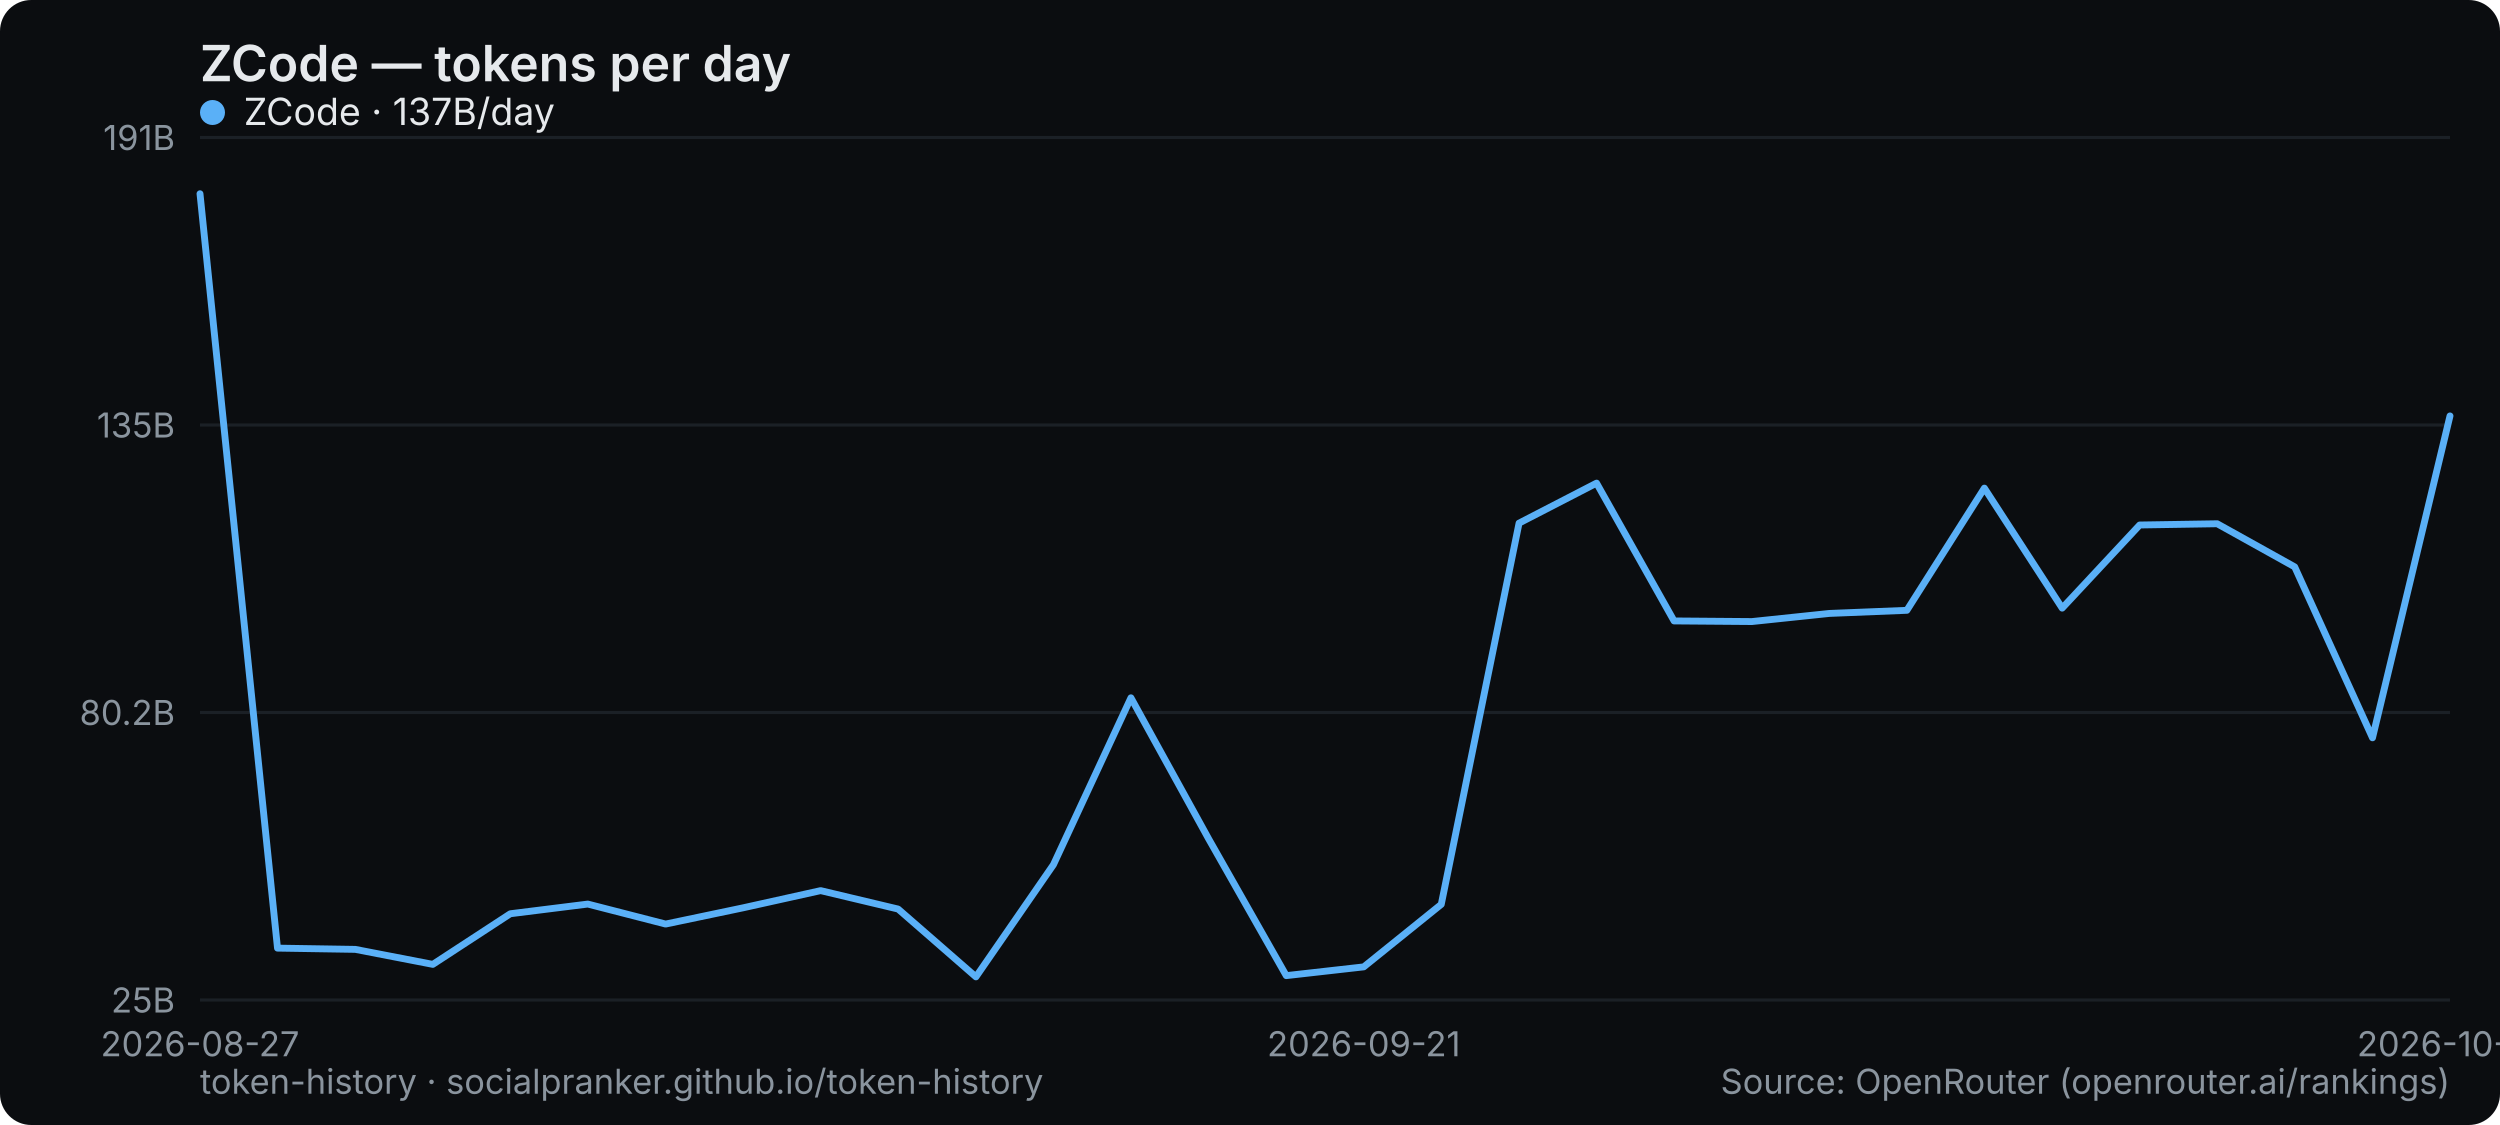
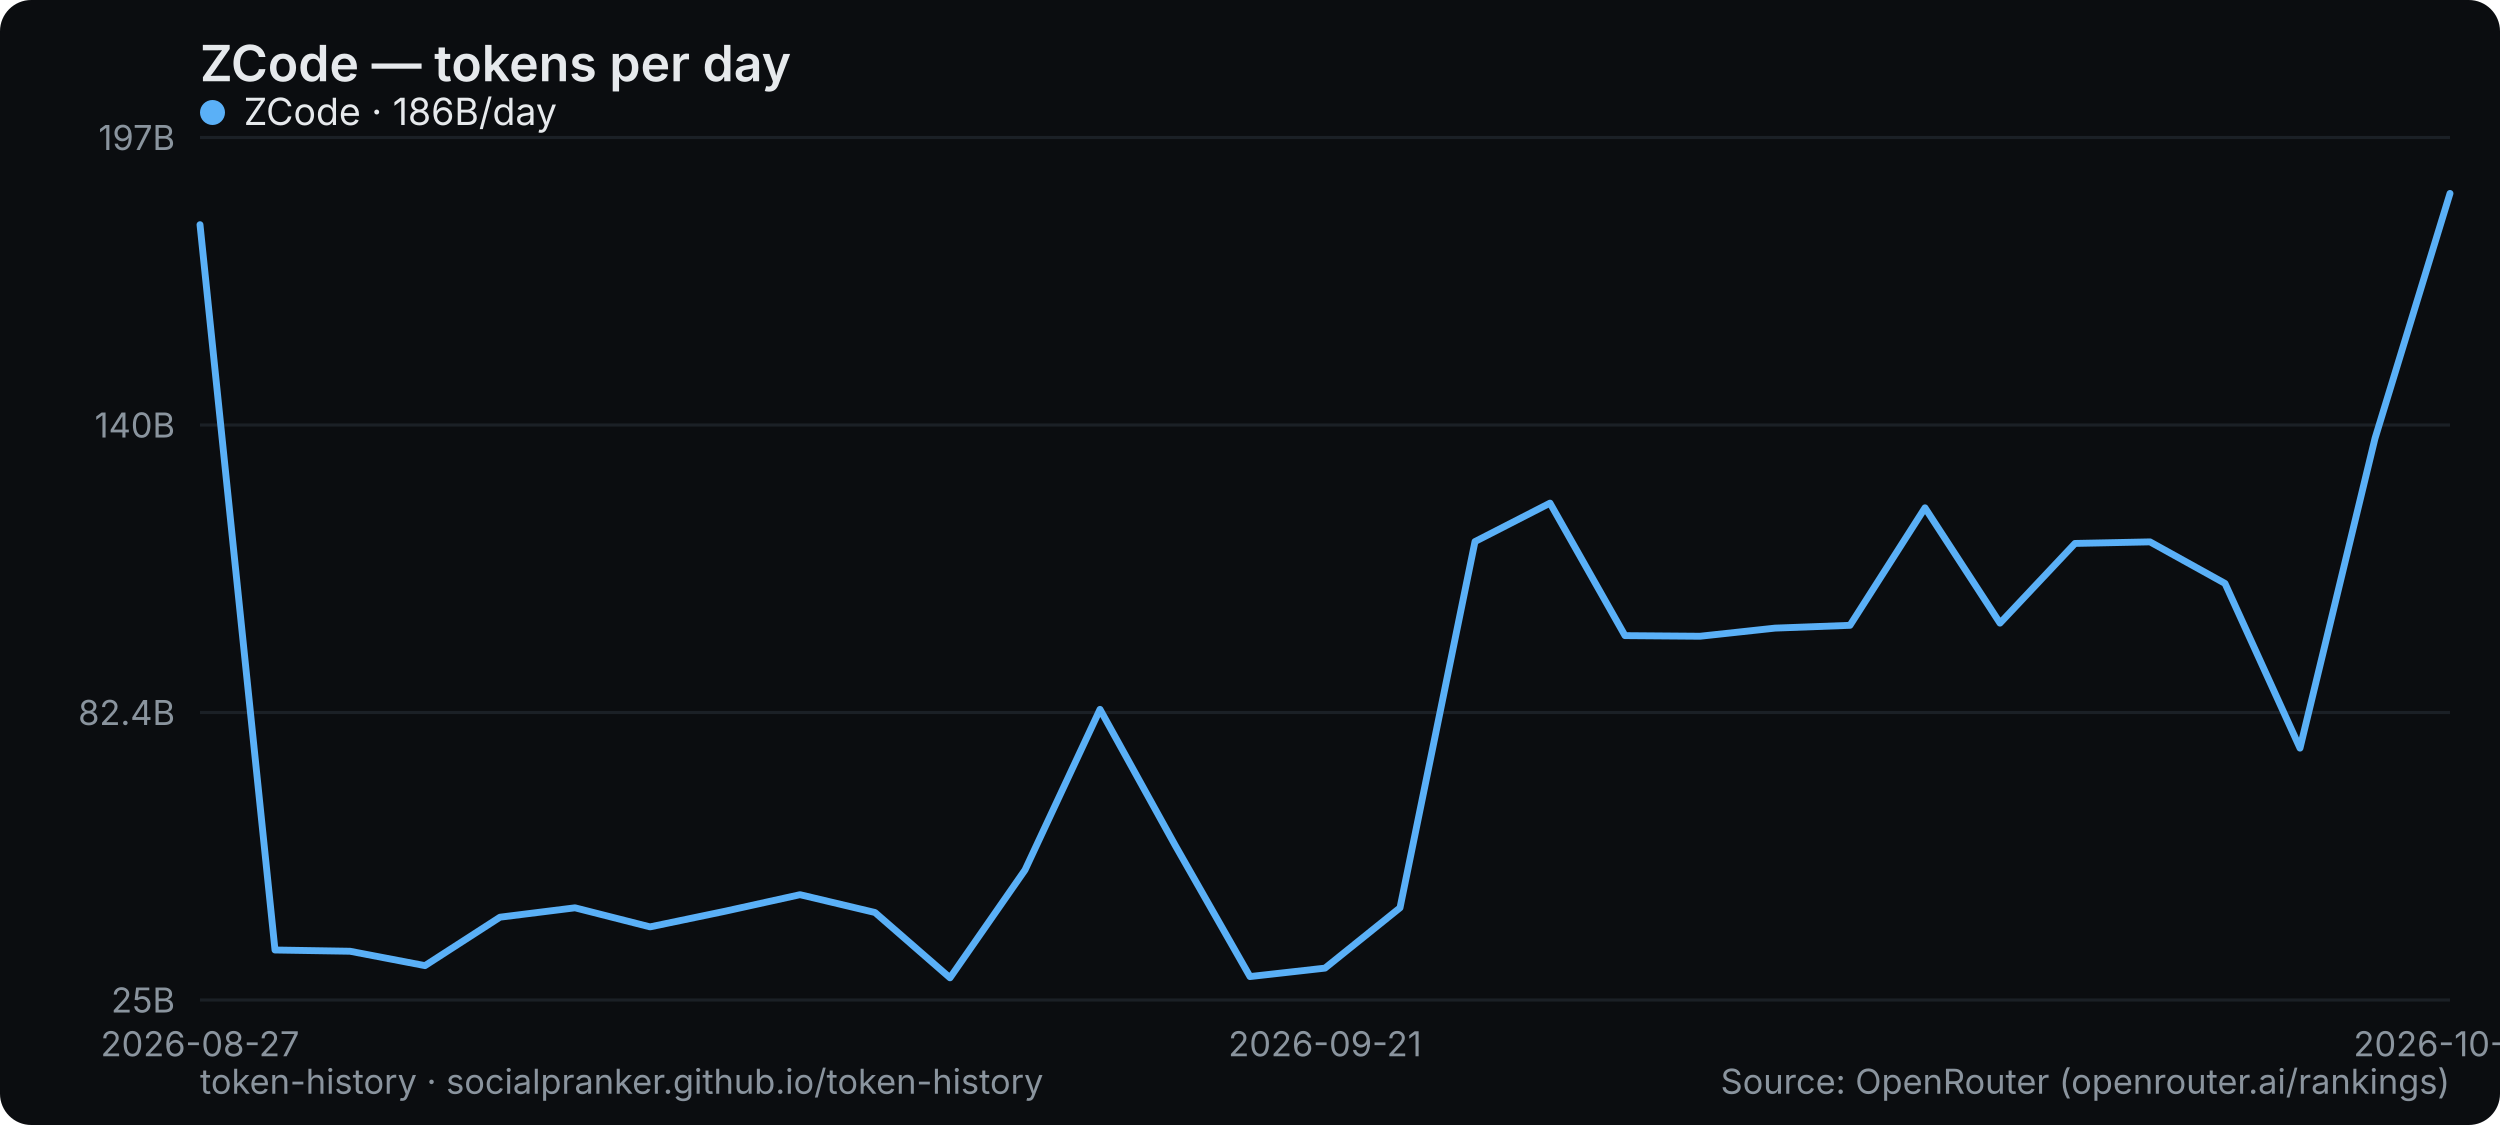
<svg xmlns="http://www.w3.org/2000/svg" width="800" height="360" viewBox="0 0 800 360" role="img" aria-label="ZCode — tokens per day">
  <rect width="800" height="360" rx="10" fill="#0b0d10" />
  <text x="64" y="26" font-family="system-ui,-apple-system,Segoe UI,sans-serif" font-size="16" font-weight="600" fill="#e6e9ec">ZCode — tokens per day</text>
  <line x1="64" y1="320" x2="784" y2="320" stroke="#1b2026" stroke-width="1" />
  <text x="56" y="324" text-anchor="end" font-family="system-ui,-apple-system,Segoe UI,sans-serif" font-size="11" fill="#8a949e">25B</text>
  <line x1="64" y1="228" x2="784" y2="228" stroke="#1b2026" stroke-width="1" />
-   <text x="56" y="232" text-anchor="end" font-family="system-ui,-apple-system,Segoe UI,sans-serif" font-size="11" fill="#8a949e">80.2B</text>
+   <text x="56" y="232" text-anchor="end" font-family="system-ui,-apple-system,Segoe UI,sans-serif" font-size="11" fill="#8a949e">82.4B</text>
  <line x1="64" y1="136" x2="784" y2="136" stroke="#1b2026" stroke-width="1" />
-   <text x="56" y="140" text-anchor="end" font-family="system-ui,-apple-system,Segoe UI,sans-serif" font-size="11" fill="#8a949e">135B</text>
+   <text x="56" y="140" text-anchor="end" font-family="system-ui,-apple-system,Segoe UI,sans-serif" font-size="11" fill="#8a949e">140B</text>
  <line x1="64" y1="44" x2="784" y2="44" stroke="#1b2026" stroke-width="1" />
-   <text x="56" y="48" text-anchor="end" font-family="system-ui,-apple-system,Segoe UI,sans-serif" font-size="11" fill="#8a949e">191B</text>
+   <text x="56" y="48" text-anchor="end" font-family="system-ui,-apple-system,Segoe UI,sans-serif" font-size="11" fill="#8a949e">197B</text>
  <text x="64" y="338" text-anchor="middle" font-family="system-ui,-apple-system,Segoe UI,sans-serif" font-size="11" fill="#8a949e">2026-08-27</text>
-   <text x="436.414" y="338" text-anchor="middle" font-family="system-ui,-apple-system,Segoe UI,sans-serif" font-size="11" fill="#8a949e">2026-09-21</text>
-   <text x="784" y="338" text-anchor="middle" font-family="system-ui,-apple-system,Segoe UI,sans-serif" font-size="11" fill="#8a949e">2026-10-21</text>
-   <polyline points="64.0,62.0 88.8,303.4 113.7,303.8 138.5,308.6 163.3,292.4 188.1,289.3 213.0,295.7 237.8,290.5 262.6,285.0 287.4,290.9 312.3,312.6 337.1,276.7 361.9,223.3 386.8,268.5 411.6,312.2 436.4,309.4 461.2,289.4 486.1,167.4 510.9,154.6 535.7,198.7 560.6,198.9 585.4,196.3 610.2,195.3 635.0,156.2 659.9,194.6 684.7,168.0 709.5,167.6 734.3,181.4 759.2,236.1 784.0,133.1" fill="none" stroke="#5ab0f7" stroke-width="2.2" stroke-linejoin="round" stroke-linecap="round" />
+   <text x="424" y="338" text-anchor="middle" font-family="system-ui,-apple-system,Segoe UI,sans-serif" font-size="11" fill="#8a949e">2026-09-21</text>
+   <text x="784" y="338" text-anchor="middle" font-family="system-ui,-apple-system,Segoe UI,sans-serif" font-size="11" fill="#8a949e">2026-10-22</text>
+   <polyline points="64.0,71.9 88.0,304.0 112.0,304.4 136.0,309.0 160.0,293.5 184.0,290.5 208.0,296.6 232.0,291.6 256.0,286.3 280.0,292.0 304.0,312.9 328.0,278.4 352.0,227.0 376.0,270.4 400.0,312.5 424.0,309.8 448.0,290.5 472.0,173.3 496.0,161.0 520.0,203.4 544.0,203.6 568.0,201.0 592.0,200.1 616.0,162.5 640.0,199.4 664.0,173.9 688.0,173.4 712.0,186.7 736.0,239.4 760.0,140.3 784.0,61.9" fill="none" stroke="#5ab0f7" stroke-width="2.2" stroke-linejoin="round" stroke-linecap="round" />
  <g font-family="system-ui,-apple-system,Segoe UI,sans-serif" font-size="12">
    <circle cx="68" cy="36" r="4" fill="#5ab0f7" />
-     <text x="78" y="40" fill="#e6e9ec">ZCode · 137B/day</text>
+     <text x="78" y="40" fill="#e6e9ec">ZCode · 186B/day</text>
  </g>
  <text x="64" y="350" font-family="system-ui,-apple-system,Segoe UI,sans-serif" font-size="11" fill="#8a949e">token-history · socialpranker.github.io/token-history</text>
  <text x="784" y="350" text-anchor="end" font-family="system-ui,-apple-system,Segoe UI,sans-serif" font-size="11" fill="#8a949e">Source: OpenRouter (openrouter.ai/rankings)</text>
</svg>
